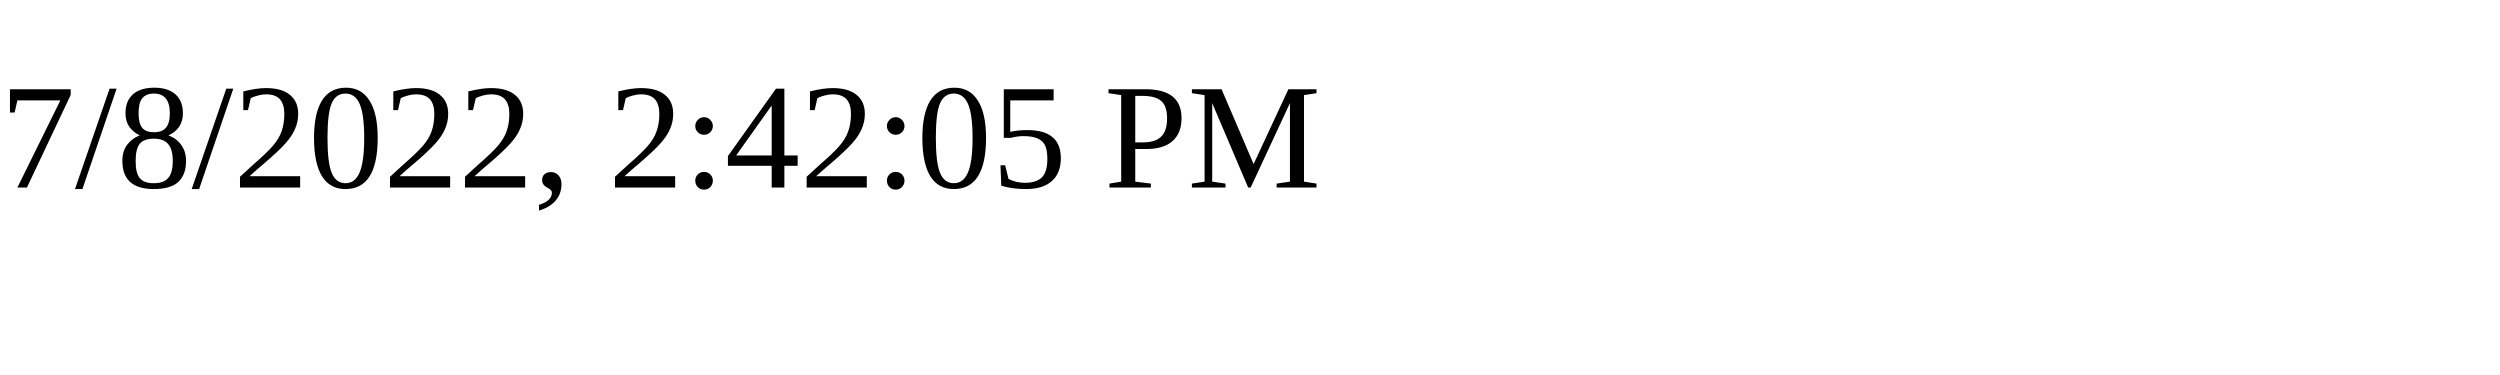
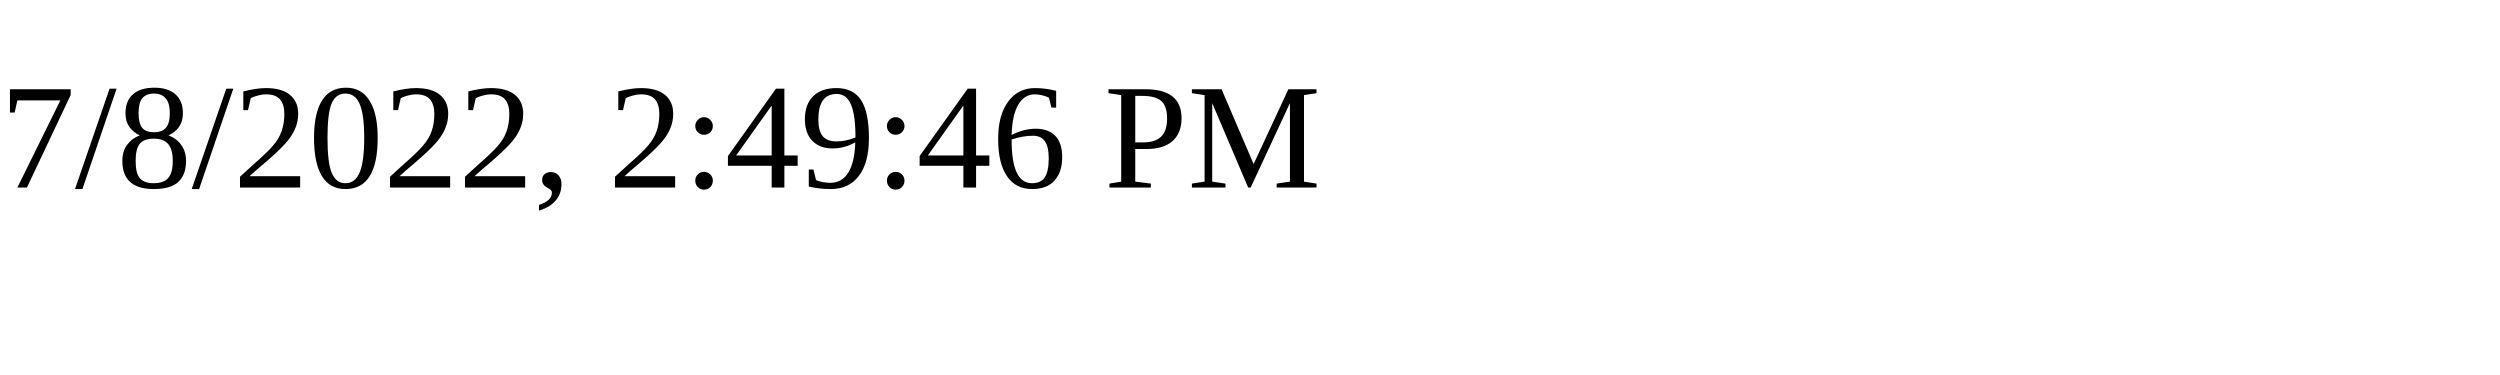
<svg xmlns="http://www.w3.org/2000/svg" height="30" width="200">
-   <text x="0" y="15">7/8/2022, 2:42:05 PM</text>
+   <text x="0" y="15">7/8/2022, 2:49:46 PM</text>
</svg>
